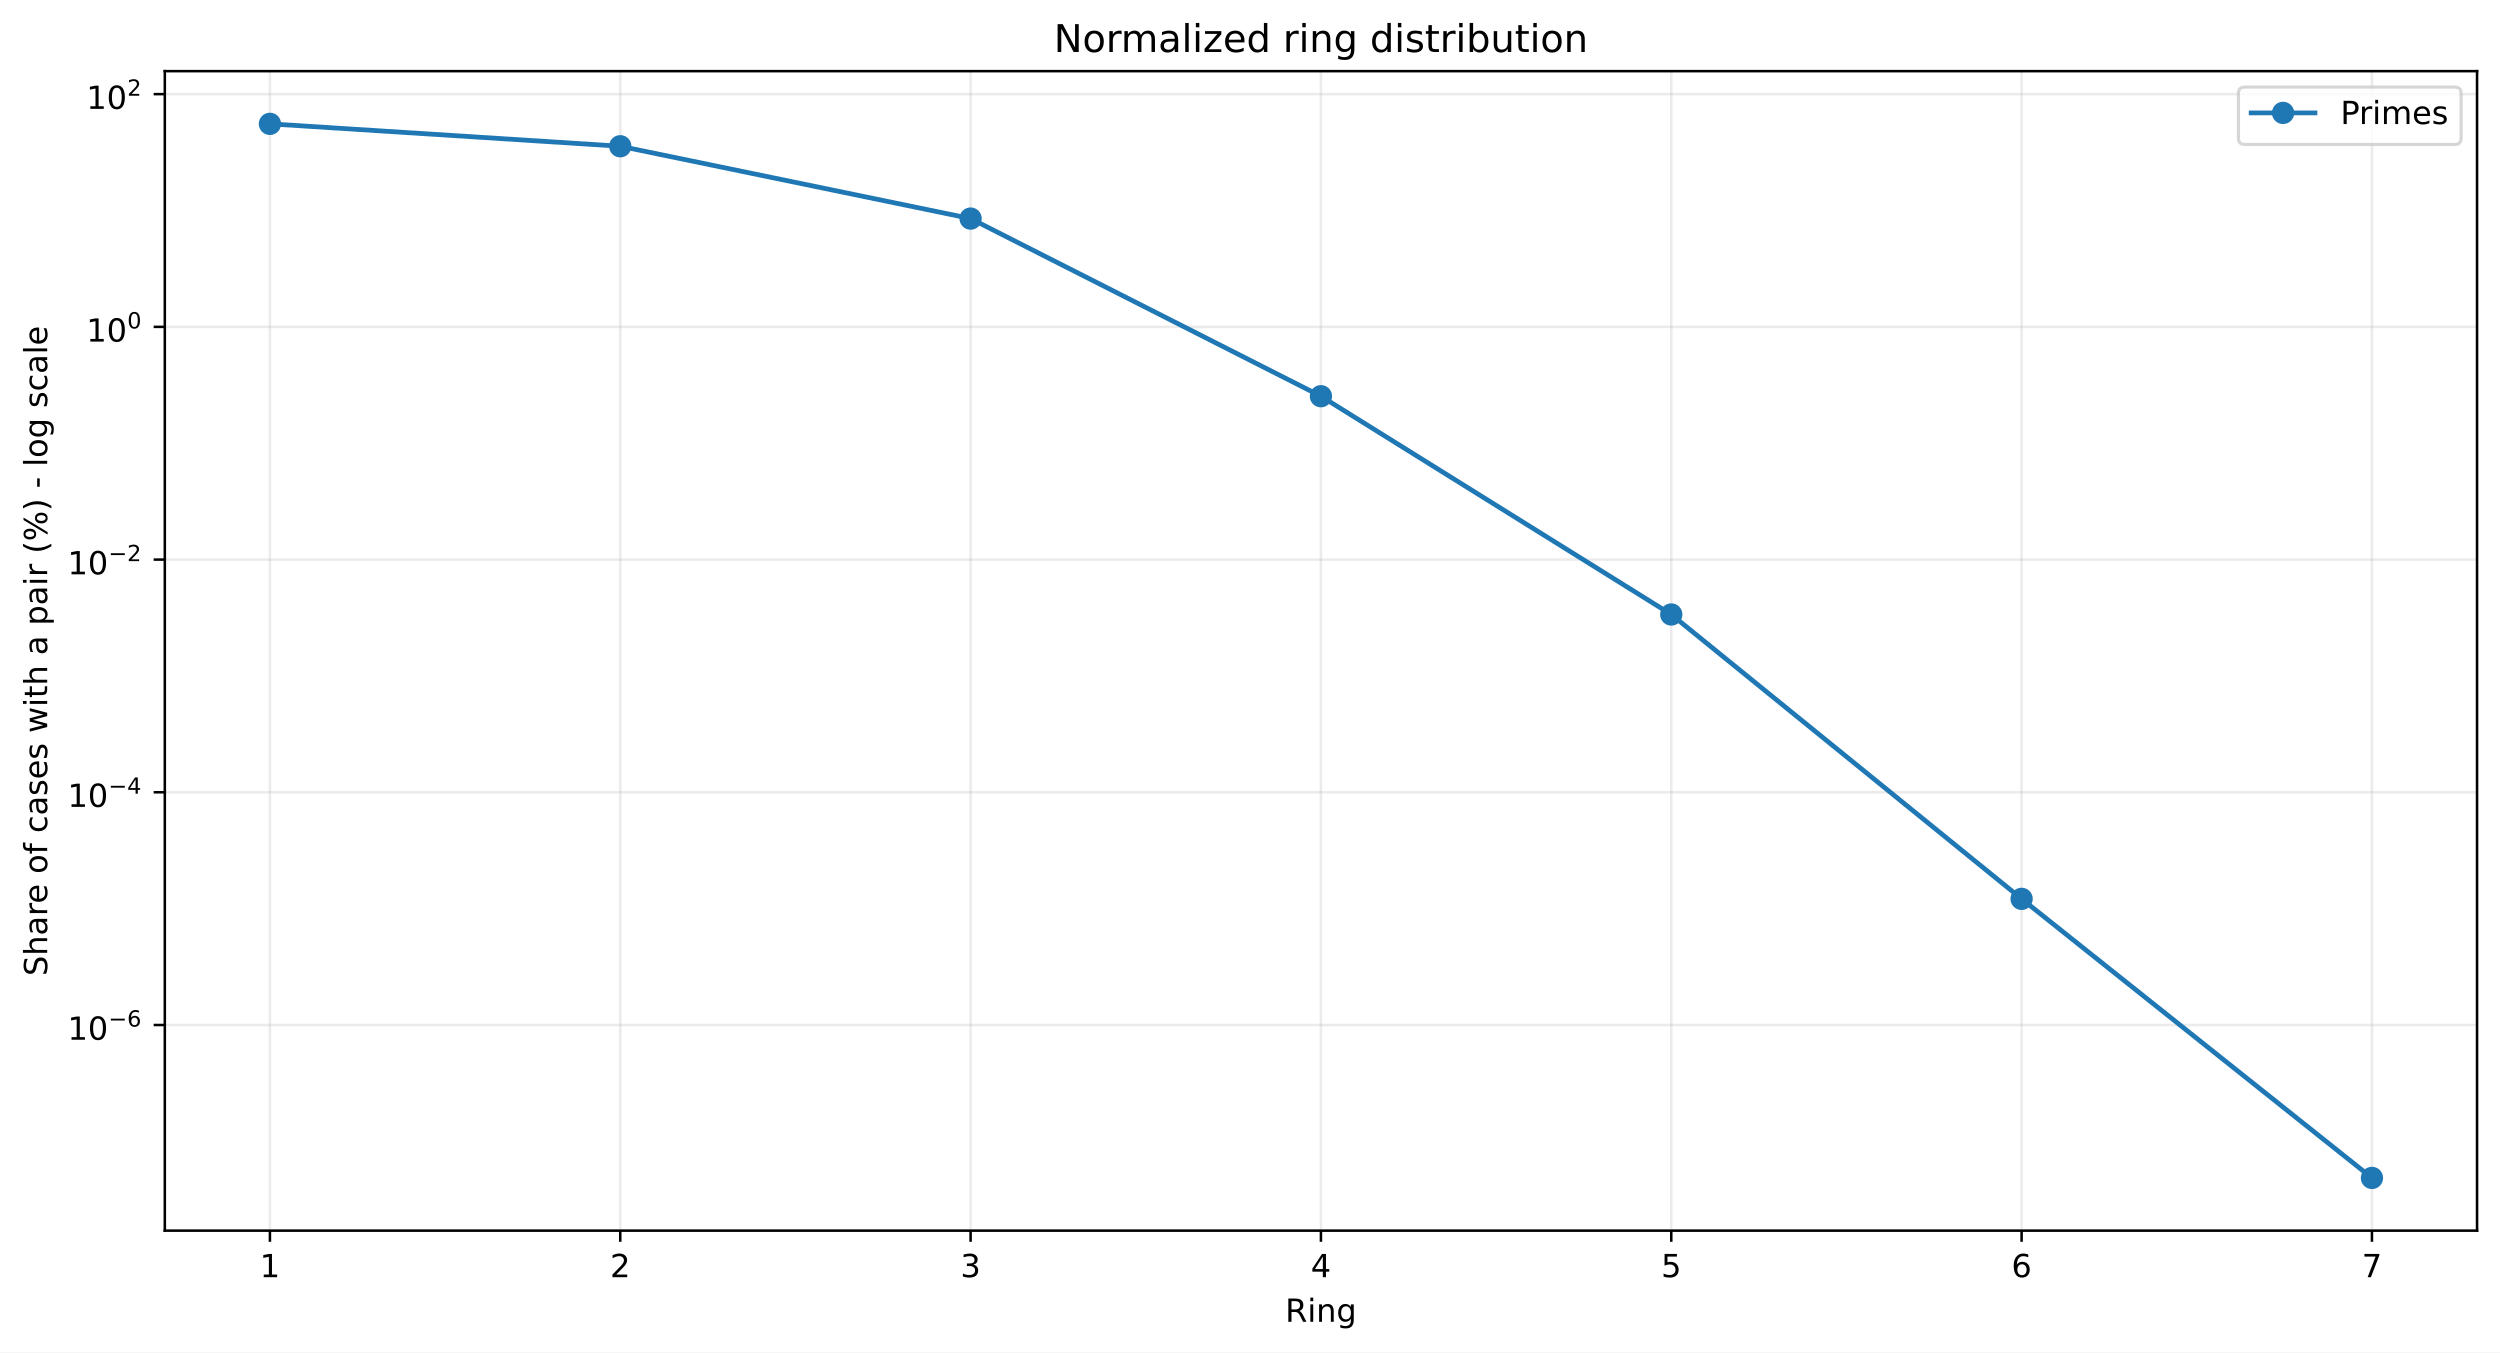
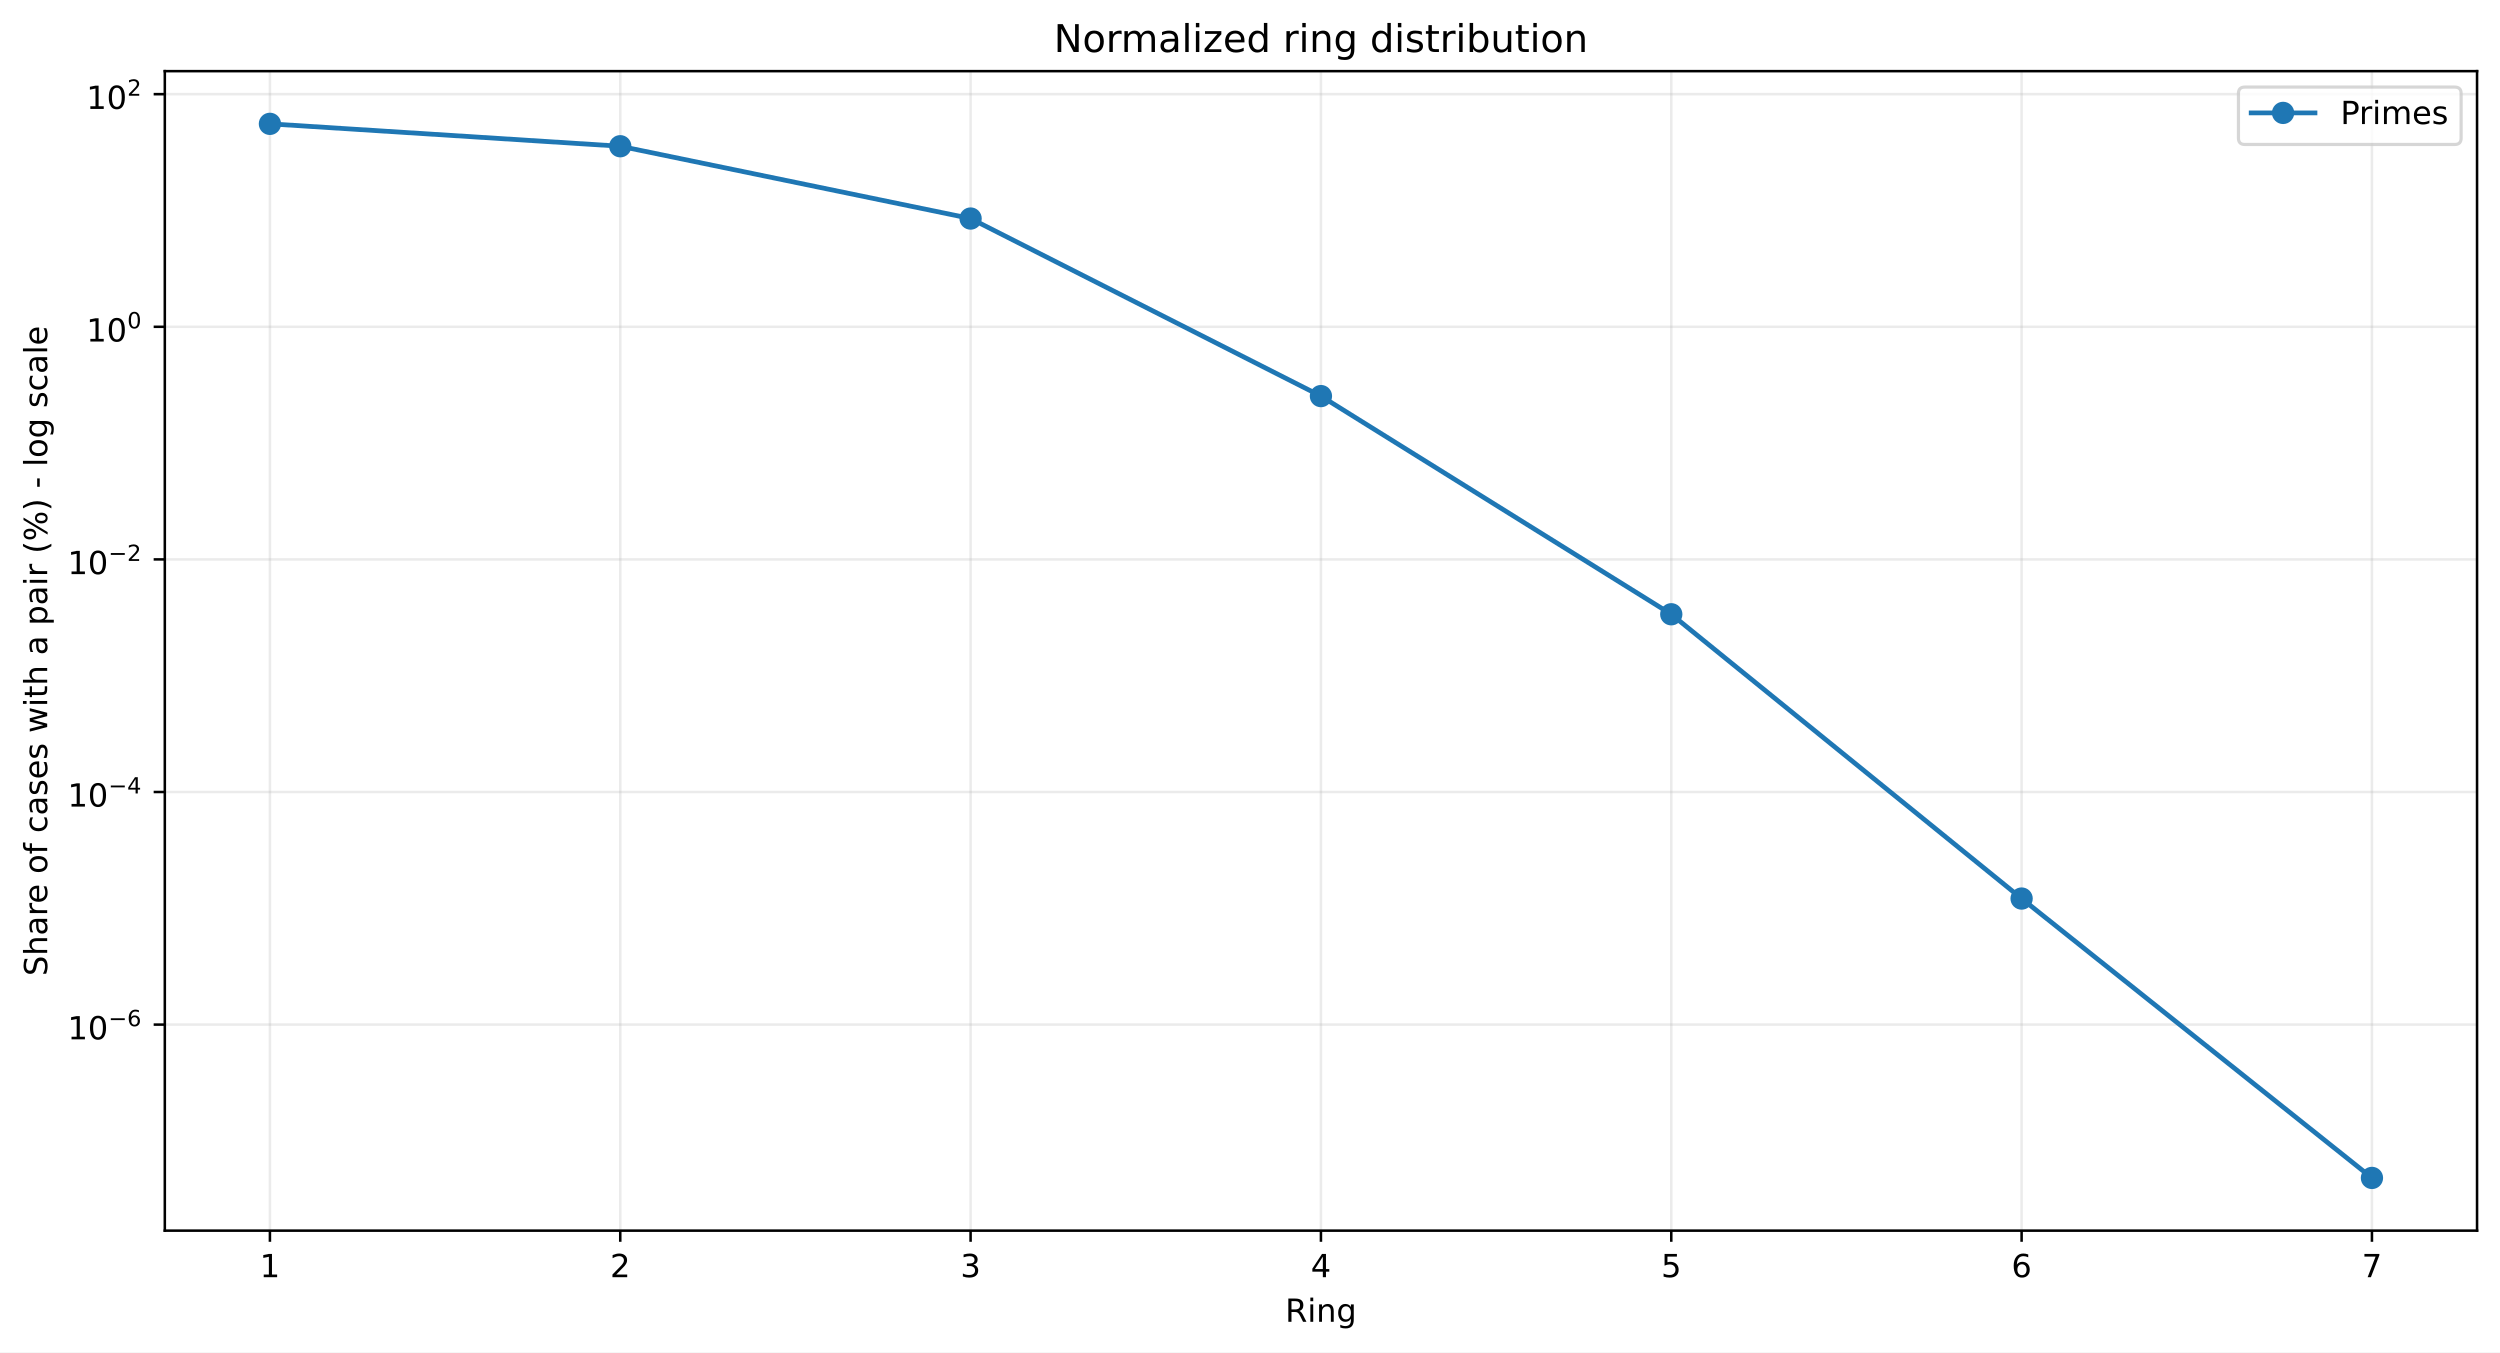
<svg xmlns="http://www.w3.org/2000/svg" xmlns:xlink="http://www.w3.org/1999/xlink" width="784.218pt" height="424.237pt" viewBox="0 0 784.218 424.237" version="1.1">
  <defs>
    <style type="text/css">*{stroke-linejoin: round; stroke-linecap: butt}</style>
  </defs>
  <g id="figure_1">
    <g id="patch_1">
      <path d="M 0 424.237  L 784.218 424.237  L 784.218 0  L 0 0  z " style="fill: #ffffff" />
    </g>
    <g id="axes_1">
      <g id="patch_2">
        <path d="M 51.701 386.036  L 777.018 386.036  L 777.018 22.318  L 51.701 22.318  z " style="fill: #ffffff" />
      </g>
      <g id="matplotlib.axis_1">
        <g id="xtick_1">
          <g id="line2d_1">
-             <path d="M 84.67 386.036  L 84.67 22.318  " clip-path="url(#pa0e2354c81)" style="fill: none; stroke: #b0b0b0; stroke-opacity: 0.25; stroke-width: 0.8; stroke-linecap: square" />
+             <path d="M 84.67 386.036  L 84.67 22.318  " clip-path="url(#p5394f48a17)" style="fill: none; stroke: #b0b0b0; stroke-opacity: 0.25; stroke-width: 0.8; stroke-linecap: square" />
          </g>
          <g id="line2d_2">
            <defs>
-               <path id="m4ca9733bba" d="M 0 0  L 0 3.5  " style="stroke: #000000; stroke-width: 0.8" />
+               <path id="m25d938b5de" d="M 0 0  L 0 3.5  " style="stroke: #000000; stroke-width: 0.8" />
            </defs>
            <g>
-               <use xlink:href="#m4ca9733bba" x="84.67" y="386.036" style="stroke: #000000; stroke-width: 0.8" />
+               <use xlink:href="#m25d938b5de" x="84.67" y="386.036" style="stroke: #000000; stroke-width: 0.8" />
            </g>
          </g>
          <g id="text_1">
            <g transform="translate(81.48852 400.6334) scale(0.1 -0.1)">
              <defs>
                <path id="DejaVuSans-14" d="M 794 531  L 1825 531  L 1825 4091  L 703 3866  L 703 4441  L 1819 4666  L 2450 4666  L 2450 531  L 3481 531  L 3481 0  L 794 0  L 794 531  z " transform="scale(0.015625)" />
              </defs>
              <use xlink:href="#DejaVuSans-14" />
            </g>
          </g>
        </g>
        <g id="xtick_2">
          <g id="line2d_3">
-             <path d="M 194.566 386.036  L 194.566 22.318  " clip-path="url(#pa0e2354c81)" style="fill: none; stroke: #b0b0b0; stroke-opacity: 0.25; stroke-width: 0.8; stroke-linecap: square" />
+             <path d="M 194.566 386.036  L 194.566 22.318  " clip-path="url(#p5394f48a17)" style="fill: none; stroke: #b0b0b0; stroke-opacity: 0.25; stroke-width: 0.8; stroke-linecap: square" />
          </g>
          <g id="line2d_4">
            <g>
-               <use xlink:href="#m4ca9733bba" x="194.566" y="386.036" style="stroke: #000000; stroke-width: 0.8" />
+               <use xlink:href="#m25d938b5de" x="194.566" y="386.036" style="stroke: #000000; stroke-width: 0.8" />
            </g>
          </g>
          <g id="text_2">
            <g transform="translate(191.3851 400.6334) scale(0.1 -0.1)">
              <defs>
                <path id="DejaVuSans-15" d="M 1228 531  L 3431 531  L 3431 0  L 469 0  L 469 531  Q 828 903 1448 1529  Q 2069 2156 2228 2338  Q 2531 2678 2651 2914  Q 2772 3150 2772 3378  Q 2772 3750 2511 3984  Q 2250 4219 1831 4219  Q 1534 4219 1204 4116  Q 875 4013 500 3803  L 500 4441  Q 881 4594 1212 4672  Q 1544 4750 1819 4750  Q 2544 4750 2975 4387  Q 3406 4025 3406 3419  Q 3406 3131 3298 2873  Q 3191 2616 2906 2266  Q 2828 2175 2409 1742  Q 1991 1309 1228 531  z " transform="scale(0.015625)" />
              </defs>
              <use xlink:href="#DejaVuSans-15" />
            </g>
          </g>
        </g>
        <g id="xtick_3">
          <g id="line2d_5">
-             <path d="M 304.463 386.036  L 304.463 22.318  " clip-path="url(#pa0e2354c81)" style="fill: none; stroke: #b0b0b0; stroke-opacity: 0.25; stroke-width: 0.8; stroke-linecap: square" />
+             <path d="M 304.463 386.036  L 304.463 22.318  " clip-path="url(#p5394f48a17)" style="fill: none; stroke: #b0b0b0; stroke-opacity: 0.25; stroke-width: 0.8; stroke-linecap: square" />
          </g>
          <g id="line2d_6">
            <g>
-               <use xlink:href="#m4ca9733bba" x="304.463" y="386.036" style="stroke: #000000; stroke-width: 0.8" />
+               <use xlink:href="#m25d938b5de" x="304.463" y="386.036" style="stroke: #000000; stroke-width: 0.8" />
            </g>
          </g>
          <g id="text_3">
            <g transform="translate(301.2817 400.6334) scale(0.1 -0.1)">
              <defs>
                <path id="DejaVuSans-16" d="M 2597 2516  Q 3050 2419 3304 2112  Q 3559 1806 3559 1356  Q 3559 666 3084 287  Q 2609 -91 1734 -91  Q 1441 -91 1130 -33  Q 819 25 488 141  L 488 750  Q 750 597 1062 519  Q 1375 441 1716 441  Q 2309 441 2620 675  Q 2931 909 2931 1356  Q 2931 1769 2642 2001  Q 2353 2234 1838 2234  L 1294 2234  L 1294 2753  L 1863 2753  Q 2328 2753 2575 2939  Q 2822 3125 2822 3475  Q 2822 3834 2567 4026  Q 2313 4219 1838 4219  Q 1578 4219 1281 4162  Q 984 4106 628 3988  L 628 4550  Q 988 4650 1302 4700  Q 1616 4750 1894 4750  Q 2613 4750 3031 4423  Q 3450 4097 3450 3541  Q 3450 3153 3228 2886  Q 3006 2619 2597 2516  z " transform="scale(0.015625)" />
              </defs>
              <use xlink:href="#DejaVuSans-16" />
            </g>
          </g>
        </g>
        <g id="xtick_4">
          <g id="line2d_7">
-             <path d="M 414.36 386.036  L 414.36 22.318  " clip-path="url(#pa0e2354c81)" style="fill: none; stroke: #b0b0b0; stroke-opacity: 0.25; stroke-width: 0.8; stroke-linecap: square" />
+             <path d="M 414.36 386.036  L 414.36 22.318  " clip-path="url(#p5394f48a17)" style="fill: none; stroke: #b0b0b0; stroke-opacity: 0.25; stroke-width: 0.8; stroke-linecap: square" />
          </g>
          <g id="line2d_8">
            <g>
-               <use xlink:href="#m4ca9733bba" x="414.36" y="386.036" style="stroke: #000000; stroke-width: 0.8" />
+               <use xlink:href="#m25d938b5de" x="414.36" y="386.036" style="stroke: #000000; stroke-width: 0.8" />
            </g>
          </g>
          <g id="text_4">
            <g transform="translate(411.1784 400.6334) scale(0.1 -0.1)">
              <defs>
                <path id="DejaVuSans-17" d="M 2419 4116  L 825 1625  L 2419 1625  L 2419 4116  z M 2253 4666  L 3047 4666  L 3047 1625  L 3713 1625  L 3713 1100  L 3047 1100  L 3047 0  L 2419 0  L 2419 1100  L 313 1100  L 313 1709  L 2253 4666  z " transform="scale(0.015625)" />
              </defs>
              <use xlink:href="#DejaVuSans-17" />
            </g>
          </g>
        </g>
        <g id="xtick_5">
          <g id="line2d_9">
-             <path d="M 524.256 386.036  L 524.256 22.318  " clip-path="url(#pa0e2354c81)" style="fill: none; stroke: #b0b0b0; stroke-opacity: 0.25; stroke-width: 0.8; stroke-linecap: square" />
+             <path d="M 524.256 386.036  L 524.256 22.318  " clip-path="url(#p5394f48a17)" style="fill: none; stroke: #b0b0b0; stroke-opacity: 0.25; stroke-width: 0.8; stroke-linecap: square" />
          </g>
          <g id="line2d_10">
            <g>
-               <use xlink:href="#m4ca9733bba" x="524.256" y="386.036" style="stroke: #000000; stroke-width: 0.8" />
+               <use xlink:href="#m25d938b5de" x="524.256" y="386.036" style="stroke: #000000; stroke-width: 0.8" />
            </g>
          </g>
          <g id="text_5">
            <g transform="translate(521.075 400.6334) scale(0.1 -0.1)">
              <defs>
                <path id="DejaVuSans-18" d="M 691 4666  L 3169 4666  L 3169 4134  L 1269 4134  L 1269 2991  Q 1406 3038 1543 3061  Q 1681 3084 1819 3084  Q 2600 3084 3056 2656  Q 3513 2228 3513 1497  Q 3513 744 3044 326  Q 2575 -91 1722 -91  Q 1428 -91 1123 -41  Q 819 9 494 109  L 494 744  Q 775 591 1075 516  Q 1375 441 1709 441  Q 2250 441 2565 725  Q 2881 1009 2881 1497  Q 2881 1984 2565 2268  Q 2250 2553 1709 2553  Q 1456 2553 1204 2497  Q 953 2441 691 2322  L 691 4666  z " transform="scale(0.015625)" />
              </defs>
              <use xlink:href="#DejaVuSans-18" />
            </g>
          </g>
        </g>
        <g id="xtick_6">
          <g id="line2d_11">
-             <path d="M 634.153 386.036  L 634.153 22.318  " clip-path="url(#pa0e2354c81)" style="fill: none; stroke: #b0b0b0; stroke-opacity: 0.25; stroke-width: 0.8; stroke-linecap: square" />
+             <path d="M 634.153 386.036  L 634.153 22.318  " clip-path="url(#p5394f48a17)" style="fill: none; stroke: #b0b0b0; stroke-opacity: 0.25; stroke-width: 0.8; stroke-linecap: square" />
          </g>
          <g id="line2d_12">
            <g>
-               <use xlink:href="#m4ca9733bba" x="634.153" y="386.036" style="stroke: #000000; stroke-width: 0.8" />
+               <use xlink:href="#m25d938b5de" x="634.153" y="386.036" style="stroke: #000000; stroke-width: 0.8" />
            </g>
          </g>
          <g id="text_6">
            <g transform="translate(630.9716 400.6334) scale(0.1 -0.1)">
              <defs>
                <path id="DejaVuSans-19" d="M 2113 2584  Q 1688 2584 1439 2293  Q 1191 2003 1191 1497  Q 1191 994 1439 701  Q 1688 409 2113 409  Q 2538 409 2786 701  Q 3034 994 3034 1497  Q 3034 2003 2786 2293  Q 2538 2584 2113 2584  z M 3366 4563  L 3366 3988  Q 3128 4100 2886 4159  Q 2644 4219 2406 4219  Q 1781 4219 1451 3797  Q 1122 3375 1075 2522  Q 1259 2794 1537 2939  Q 1816 3084 2150 3084  Q 2853 3084 3261 2657  Q 3669 2231 3669 1497  Q 3669 778 3244 343  Q 2819 -91 2113 -91  Q 1303 -91 875 529  Q 447 1150 447 2328  Q 447 3434 972 4092  Q 1497 4750 2381 4750  Q 2619 4750 2861 4703  Q 3103 4656 3366 4563  z " transform="scale(0.015625)" />
              </defs>
              <use xlink:href="#DejaVuSans-19" />
            </g>
          </g>
        </g>
        <g id="xtick_7">
          <g id="line2d_13">
-             <path d="M 744.049 386.036  L 744.049 22.318  " clip-path="url(#pa0e2354c81)" style="fill: none; stroke: #b0b0b0; stroke-opacity: 0.25; stroke-width: 0.8; stroke-linecap: square" />
+             <path d="M 744.049 386.036  L 744.049 22.318  " clip-path="url(#p5394f48a17)" style="fill: none; stroke: #b0b0b0; stroke-opacity: 0.25; stroke-width: 0.8; stroke-linecap: square" />
          </g>
          <g id="line2d_14">
            <g>
-               <use xlink:href="#m4ca9733bba" x="744.049" y="386.036" style="stroke: #000000; stroke-width: 0.8" />
+               <use xlink:href="#m25d938b5de" x="744.049" y="386.036" style="stroke: #000000; stroke-width: 0.8" />
            </g>
          </g>
          <g id="text_7">
            <g transform="translate(740.8682 400.6334) scale(0.1 -0.1)">
              <defs>
                <path id="DejaVuSans-1a" d="M 525 4666  L 3525 4666  L 3525 4397  L 1831 0  L 1172 0  L 2766 4134  L 525 4134  L 525 4666  z " transform="scale(0.015625)" />
              </defs>
              <use xlink:href="#DejaVuSans-1a" />
            </g>
          </g>
        </g>
        <g id="text_8">
          <g transform="translate(403.1534 414.6342) scale(0.1 -0.1)">
            <defs>
              <path id="DejaVuSans-35" d="M 2841 2188  Q 3044 2119 3236 1894  Q 3428 1669 3622 1275  L 4263 0  L 3584 0  L 2988 1197  Q 2756 1666 2539 1819  Q 2322 1972 1947 1972  L 1259 1972  L 1259 0  L 628 0  L 628 4666  L 2053 4666  Q 2853 4666 3247 4331  Q 3641 3997 3641 3322  Q 3641 2881 3436 2590  Q 3231 2300 2841 2188  z M 1259 4147  L 1259 2491  L 2053 2491  Q 2509 2491 2742 2702  Q 2975 2913 2975 3322  Q 2975 3731 2742 3939  Q 2509 4147 2053 4147  L 1259 4147  z " transform="scale(0.015625)" />
              <path id="DejaVuSans-4c" d="M 603 3500  L 1178 3500  L 1178 0  L 603 0  L 603 3500  z M 603 4863  L 1178 4863  L 1178 4134  L 603 4134  L 603 4863  z " transform="scale(0.015625)" />
              <path id="DejaVuSans-51" d="M 3513 2113  L 3513 0  L 2938 0  L 2938 2094  Q 2938 2591 2744 2837  Q 2550 3084 2163 3084  Q 1697 3084 1428 2787  Q 1159 2491 1159 1978  L 1159 0  L 581 0  L 581 3500  L 1159 3500  L 1159 2956  Q 1366 3272 1645 3428  Q 1925 3584 2291 3584  Q 2894 3584 3203 3211  Q 3513 2838 3513 2113  z " transform="scale(0.015625)" />
              <path id="DejaVuSans-4a" d="M 2906 1791  Q 2906 2416 2648 2759  Q 2391 3103 1925 3103  Q 1463 3103 1205 2759  Q 947 2416 947 1791  Q 947 1169 1205 825  Q 1463 481 1925 481  Q 2391 481 2648 825  Q 2906 1169 2906 1791  z M 3481 434  Q 3481 -459 3084 -895  Q 2688 -1331 1869 -1331  Q 1566 -1331 1297 -1286  Q 1028 -1241 775 -1147  L 775 -588  Q 1028 -725 1275 -790  Q 1522 -856 1778 -856  Q 2344 -856 2625 -561  Q 2906 -266 2906 331  L 2906 616  Q 2728 306 2450 153  Q 2172 0 1784 0  Q 1141 0 747 490  Q 353 981 353 1791  Q 353 2603 747 3093  Q 1141 3584 1784 3584  Q 2172 3584 2450 3431  Q 2728 3278 2906 2969  L 2906 3500  L 3481 3500  L 3481 434  z " transform="scale(0.015625)" />
            </defs>
            <use xlink:href="#DejaVuSans-35" />
            <use xlink:href="#DejaVuSans-4c" transform="translate(69.48438 0)" />
            <use xlink:href="#DejaVuSans-51" transform="translate(97.26562 0)" />
            <use xlink:href="#DejaVuSans-4a" transform="translate(160.6406 0)" />
          </g>
        </g>
      </g>
      <g id="matplotlib.axis_2">
        <g id="ytick_1">
          <g id="line2d_15">
-             <path d="M 51.701 321.53  L 777.018 321.53  " clip-path="url(#pa0e2354c81)" style="fill: none; stroke: #b0b0b0; stroke-opacity: 0.25; stroke-width: 0.8; stroke-linecap: square" />
+             <path d="M 51.701 321.406  L 777.018 321.406  " clip-path="url(#p5394f48a17)" style="fill: none; stroke: #b0b0b0; stroke-opacity: 0.25; stroke-width: 0.8; stroke-linecap: square" />
          </g>
          <g id="line2d_16">
            <defs>
-               <path id="mb142f4a37e" d="M 0 0  L -3.5 0  " style="stroke: #000000; stroke-width: 0.8" />
+               <path id="m21a95d2954" d="M 0 0  L -3.5 0  " style="stroke: #000000; stroke-width: 0.8" />
            </defs>
            <g>
-               <use xlink:href="#mb142f4a37e" x="51.701" y="321.53" style="stroke: #000000; stroke-width: 0.8" />
+               <use xlink:href="#m21a95d2954" x="51.701" y="321.406" style="stroke: #000000; stroke-width: 0.8" />
            </g>
          </g>
          <g id="text_9">
-             <g transform="translate(21.20078 326.2298) scale(0.1 -0.1)">
+             <g transform="translate(21.20078 326.1059) scale(0.1 -0.1)">
              <defs>
                <path id="DejaVuSans-13" d="M 2034 4250  Q 1547 4250 1301 3770  Q 1056 3291 1056 2328  Q 1056 1369 1301 889  Q 1547 409 2034 409  Q 2525 409 2770 889  Q 3016 1369 3016 2328  Q 3016 3291 2770 3770  Q 2525 4250 2034 4250  z M 2034 4750  Q 2819 4750 3233 4129  Q 3647 3509 3647 2328  Q 3647 1150 3233 529  Q 2819 -91 2034 -91  Q 1250 -91 836 529  Q 422 1150 422 2328  Q 422 3509 836 4129  Q 1250 4750 2034 4750  z " transform="scale(0.015625)" />
                <path id="DejaVuSans-c9c" d="M 678 2272  L 4684 2272  L 4684 1741  L 678 1741  L 678 2272  z " transform="scale(0.015625)" />
              </defs>
              <use xlink:href="#DejaVuSans-14" transform="translate(0 0.746875)" />
              <use xlink:href="#DejaVuSans-13" transform="translate(63.62305 0.746875)" />
              <use xlink:href="#DejaVuSans-c9c" transform="translate(128.2031 42.04688) scale(0.7)" />
              <use xlink:href="#DejaVuSans-19" transform="translate(186.8555 42.04688) scale(0.7)" />
            </g>
          </g>
        </g>
        <g id="ytick_2">
          <g id="line2d_17">
-             <path d="M 51.701 248.531  L 777.018 248.531  " clip-path="url(#pa0e2354c81)" style="fill: none; stroke: #b0b0b0; stroke-opacity: 0.25; stroke-width: 0.8; stroke-linecap: square" />
+             <path d="M 51.701 248.439  L 777.018 248.439  " clip-path="url(#p5394f48a17)" style="fill: none; stroke: #b0b0b0; stroke-opacity: 0.25; stroke-width: 0.8; stroke-linecap: square" />
          </g>
          <g id="line2d_18">
            <g>
-               <use xlink:href="#mb142f4a37e" x="51.701" y="248.531" style="stroke: #000000; stroke-width: 0.8" />
+               <use xlink:href="#m21a95d2954" x="51.701" y="248.439" style="stroke: #000000; stroke-width: 0.8" />
            </g>
          </g>
          <g id="text_10">
-             <g transform="translate(21.20078 253.1807) scale(0.1 -0.1)">
+             <g transform="translate(21.20078 253.0888) scale(0.1 -0.1)">
              <use xlink:href="#DejaVuSans-14" transform="translate(0 0.665625)" />
              <use xlink:href="#DejaVuSans-13" transform="translate(63.62305 0.665625)" />
              <use xlink:href="#DejaVuSans-c9c" transform="translate(128.2031 41.96563) scale(0.7)" />
              <use xlink:href="#DejaVuSans-17" transform="translate(186.8555 41.96563) scale(0.7)" />
            </g>
          </g>
        </g>
        <g id="ytick_3">
          <g id="line2d_19">
-             <path d="M 51.701 175.532  L 777.018 175.532  " clip-path="url(#pa0e2354c81)" style="fill: none; stroke: #b0b0b0; stroke-opacity: 0.25; stroke-width: 0.8; stroke-linecap: square" />
+             <path d="M 51.701 175.472  L 777.018 175.472  " clip-path="url(#p5394f48a17)" style="fill: none; stroke: #b0b0b0; stroke-opacity: 0.25; stroke-width: 0.8; stroke-linecap: square" />
          </g>
          <g id="line2d_20">
            <g>
-               <use xlink:href="#mb142f4a37e" x="51.701" y="175.532" style="stroke: #000000; stroke-width: 0.8" />
+               <use xlink:href="#m21a95d2954" x="51.701" y="175.472" style="stroke: #000000; stroke-width: 0.8" />
            </g>
          </g>
          <g id="text_11">
-             <g transform="translate(21.20078 180.2316) scale(0.1 -0.1)">
+             <g transform="translate(21.20078 180.1717) scale(0.1 -0.1)">
              <use xlink:href="#DejaVuSans-14" transform="translate(0 0.746875)" />
              <use xlink:href="#DejaVuSans-13" transform="translate(63.62305 0.746875)" />
              <use xlink:href="#DejaVuSans-c9c" transform="translate(128.2031 42.04688) scale(0.7)" />
              <use xlink:href="#DejaVuSans-15" transform="translate(186.8555 42.04688) scale(0.7)" />
            </g>
          </g>
        </g>
        <g id="ytick_4">
          <g id="line2d_21">
-             <path d="M 51.701 102.533  L 777.018 102.533  " clip-path="url(#pa0e2354c81)" style="fill: none; stroke: #b0b0b0; stroke-opacity: 0.25; stroke-width: 0.8; stroke-linecap: square" />
+             <path d="M 51.701 102.505  L 777.018 102.505  " clip-path="url(#p5394f48a17)" style="fill: none; stroke: #b0b0b0; stroke-opacity: 0.25; stroke-width: 0.8; stroke-linecap: square" />
          </g>
          <g id="line2d_22">
            <g>
-               <use xlink:href="#mb142f4a37e" x="51.701" y="102.533" style="stroke: #000000; stroke-width: 0.8" />
+               <use xlink:href="#m21a95d2954" x="51.701" y="102.505" style="stroke: #000000; stroke-width: 0.8" />
            </g>
          </g>
          <g id="text_12">
-             <g transform="translate(27.10078 107.2325) scale(0.1 -0.1)">
+             <g transform="translate(27.10078 107.2046) scale(0.1 -0.1)">
              <use xlink:href="#DejaVuSans-14" transform="translate(0 0.746875)" />
              <use xlink:href="#DejaVuSans-13" transform="translate(63.62305 0.746875)" />
              <use xlink:href="#DejaVuSans-13" transform="translate(128.2031 42.04688) scale(0.7)" />
            </g>
          </g>
        </g>
        <g id="ytick_5">
          <g id="line2d_23">
-             <path d="M 51.701 29.533  L 777.018 29.533  " clip-path="url(#pa0e2354c81)" style="fill: none; stroke: #b0b0b0; stroke-opacity: 0.25; stroke-width: 0.8; stroke-linecap: square" />
+             <path d="M 51.701 29.538  L 777.018 29.538  " clip-path="url(#p5394f48a17)" style="fill: none; stroke: #b0b0b0; stroke-opacity: 0.25; stroke-width: 0.8; stroke-linecap: square" />
          </g>
          <g id="line2d_24">
            <g>
-               <use xlink:href="#mb142f4a37e" x="51.701" y="29.533" style="stroke: #000000; stroke-width: 0.8" />
+               <use xlink:href="#m21a95d2954" x="51.701" y="29.538" style="stroke: #000000; stroke-width: 0.8" />
            </g>
          </g>
          <g id="text_13">
-             <g transform="translate(27.10078 34.23343) scale(0.1 -0.1)">
+             <g transform="translate(27.10078 34.23752) scale(0.1 -0.1)">
              <use xlink:href="#DejaVuSans-14" transform="translate(0 0.746875)" />
              <use xlink:href="#DejaVuSans-13" transform="translate(63.62305 0.746875)" />
              <use xlink:href="#DejaVuSans-15" transform="translate(128.2031 42.04688) scale(0.7)" />
            </g>
          </g>
        </g>
        <g id="text_14">
          <g transform="translate(14.79844 306.1426) rotate(-90) scale(0.1 -0.1)">
            <defs>
              <path id="DejaVuSans-36" d="M 3425 4513  L 3425 3897  Q 3066 4069 2747 4153  Q 2428 4238 2131 4238  Q 1616 4238 1336 4038  Q 1056 3838 1056 3469  Q 1056 3159 1242 3001  Q 1428 2844 1947 2747  L 2328 2669  Q 3034 2534 3370 2195  Q 3706 1856 3706 1288  Q 3706 609 3251 259  Q 2797 -91 1919 -91  Q 1588 -91 1214 -16  Q 841 59 441 206  L 441 856  Q 825 641 1194 531  Q 1563 422 1919 422  Q 2459 422 2753 634  Q 3047 847 3047 1241  Q 3047 1584 2836 1778  Q 2625 1972 2144 2069  L 1759 2144  Q 1053 2284 737 2584  Q 422 2884 422 3419  Q 422 4038 858 4394  Q 1294 4750 2059 4750  Q 2388 4750 2728 4690  Q 3069 4631 3425 4513  z " transform="scale(0.015625)" />
              <path id="DejaVuSans-4b" d="M 3513 2113  L 3513 0  L 2938 0  L 2938 2094  Q 2938 2591 2744 2837  Q 2550 3084 2163 3084  Q 1697 3084 1428 2787  Q 1159 2491 1159 1978  L 1159 0  L 581 0  L 581 4863  L 1159 4863  L 1159 2956  Q 1366 3272 1645 3428  Q 1925 3584 2291 3584  Q 2894 3584 3203 3211  Q 3513 2838 3513 2113  z " transform="scale(0.015625)" />
              <path id="DejaVuSans-44" d="M 2194 1759  Q 1497 1759 1228 1600  Q 959 1441 959 1056  Q 959 750 1161 570  Q 1363 391 1709 391  Q 2188 391 2477 730  Q 2766 1069 2766 1631  L 2766 1759  L 2194 1759  z M 3341 1997  L 3341 0  L 2766 0  L 2766 531  Q 2569 213 2275 61  Q 1981 -91 1556 -91  Q 1019 -91 701 211  Q 384 513 384 1019  Q 384 1609 779 1909  Q 1175 2209 1959 2209  L 2766 2209  L 2766 2266  Q 2766 2663 2505 2880  Q 2244 3097 1772 3097  Q 1472 3097 1187 3025  Q 903 2953 641 2809  L 641 3341  Q 956 3463 1253 3523  Q 1550 3584 1831 3584  Q 2591 3584 2966 3190  Q 3341 2797 3341 1997  z " transform="scale(0.015625)" />
              <path id="DejaVuSans-55" d="M 2631 2963  Q 2534 3019 2420 3045  Q 2306 3072 2169 3072  Q 1681 3072 1420 2755  Q 1159 2438 1159 1844  L 1159 0  L 581 0  L 581 3500  L 1159 3500  L 1159 2956  Q 1341 3275 1631 3429  Q 1922 3584 2338 3584  Q 2397 3584 2469 3576  Q 2541 3569 2628 3553  L 2631 2963  z " transform="scale(0.015625)" />
              <path id="DejaVuSans-48" d="M 3597 1894  L 3597 1613  L 953 1613  Q 991 1019 1311 708  Q 1631 397 2203 397  Q 2534 397 2845 478  Q 3156 559 3463 722  L 3463 178  Q 3153 47 2828 -22  Q 2503 -91 2169 -91  Q 1331 -91 842 396  Q 353 884 353 1716  Q 353 2575 817 3079  Q 1281 3584 2069 3584  Q 2775 3584 3186 3129  Q 3597 2675 3597 1894  z M 3022 2063  Q 3016 2534 2758 2815  Q 2500 3097 2075 3097  Q 1594 3097 1305 2825  Q 1016 2553 972 2059  L 3022 2063  z " transform="scale(0.015625)" />
              <path id="DejaVuSans-3" transform="scale(0.015625)" />
              <path id="DejaVuSans-52" d="M 1959 3097  Q 1497 3097 1228 2736  Q 959 2375 959 1747  Q 959 1119 1226 758  Q 1494 397 1959 397  Q 2419 397 2687 759  Q 2956 1122 2956 1747  Q 2956 2369 2687 2733  Q 2419 3097 1959 3097  z M 1959 3584  Q 2709 3584 3137 3096  Q 3566 2609 3566 1747  Q 3566 888 3137 398  Q 2709 -91 1959 -91  Q 1206 -91 779 398  Q 353 888 353 1747  Q 353 2609 779 3096  Q 1206 3584 1959 3584  z " transform="scale(0.015625)" />
              <path id="DejaVuSans-49" d="M 2375 4863  L 2375 4384  L 1825 4384  Q 1516 4384 1395 4259  Q 1275 4134 1275 3809  L 1275 3500  L 2222 3500  L 2222 3053  L 1275 3053  L 1275 0  L 697 0  L 697 3053  L 147 3053  L 147 3500  L 697 3500  L 697 3744  Q 697 4328 969 4595  Q 1241 4863 1831 4863  L 2375 4863  z " transform="scale(0.015625)" />
              <path id="DejaVuSans-46" d="M 3122 3366  L 3122 2828  Q 2878 2963 2633 3030  Q 2388 3097 2138 3097  Q 1578 3097 1268 2742  Q 959 2388 959 1747  Q 959 1106 1268 751  Q 1578 397 2138 397  Q 2388 397 2633 464  Q 2878 531 3122 666  L 3122 134  Q 2881 22 2623 -34  Q 2366 -91 2075 -91  Q 1284 -91 818 406  Q 353 903 353 1747  Q 353 2603 823 3093  Q 1294 3584 2113 3584  Q 2378 3584 2631 3529  Q 2884 3475 3122 3366  z " transform="scale(0.015625)" />
              <path id="DejaVuSans-56" d="M 2834 3397  L 2834 2853  Q 2591 2978 2328 3040  Q 2066 3103 1784 3103  Q 1356 3103 1142 2972  Q 928 2841 928 2578  Q 928 2378 1081 2264  Q 1234 2150 1697 2047  L 1894 2003  Q 2506 1872 2764 1633  Q 3022 1394 3022 966  Q 3022 478 2636 193  Q 2250 -91 1575 -91  Q 1294 -91 989 -36  Q 684 19 347 128  L 347 722  Q 666 556 975 473  Q 1284 391 1588 391  Q 1994 391 2212 530  Q 2431 669 2431 922  Q 2431 1156 2273 1281  Q 2116 1406 1581 1522  L 1381 1569  Q 847 1681 609 1914  Q 372 2147 372 2553  Q 372 3047 722 3315  Q 1072 3584 1716 3584  Q 2034 3584 2315 3537  Q 2597 3491 2834 3397  z " transform="scale(0.015625)" />
              <path id="DejaVuSans-5a" d="M 269 3500  L 844 3500  L 1563 769  L 2278 3500  L 2956 3500  L 3675 769  L 4391 3500  L 4966 3500  L 4050 0  L 3372 0  L 2619 2869  L 1863 0  L 1184 0  L 269 3500  z " transform="scale(0.015625)" />
              <path id="DejaVuSans-57" d="M 1172 4494  L 1172 3500  L 2356 3500  L 2356 3053  L 1172 3053  L 1172 1153  Q 1172 725 1289 603  Q 1406 481 1766 481  L 2356 481  L 2356 0  L 1766 0  Q 1100 0 847 248  Q 594 497 594 1153  L 594 3053  L 172 3053  L 172 3500  L 594 3500  L 594 4494  L 1172 4494  z " transform="scale(0.015625)" />
              <path id="DejaVuSans-53" d="M 1159 525  L 1159 -1331  L 581 -1331  L 581 3500  L 1159 3500  L 1159 2969  Q 1341 3281 1617 3432  Q 1894 3584 2278 3584  Q 2916 3584 3314 3078  Q 3713 2572 3713 1747  Q 3713 922 3314 415  Q 2916 -91 2278 -91  Q 1894 -91 1617 61  Q 1341 213 1159 525  z M 3116 1747  Q 3116 2381 2855 2742  Q 2594 3103 2138 3103  Q 1681 3103 1420 2742  Q 1159 2381 1159 1747  Q 1159 1113 1420 752  Q 1681 391 2138 391  Q 2594 391 2855 752  Q 3116 1113 3116 1747  z " transform="scale(0.015625)" />
              <path id="DejaVuSans-b" d="M 1984 4856  Q 1566 4138 1362 3434  Q 1159 2731 1159 2009  Q 1159 1288 1364 580  Q 1569 -128 1984 -844  L 1484 -844  Q 1016 -109 783 600  Q 550 1309 550 2009  Q 550 2706 781 3412  Q 1013 4119 1484 4856  L 1984 4856  z " transform="scale(0.015625)" />
              <path id="DejaVuSans-8" d="M 4653 2053  Q 4381 2053 4226 1822  Q 4072 1591 4072 1178  Q 4072 772 4226 539  Q 4381 306 4653 306  Q 4919 306 5073 539  Q 5228 772 5228 1178  Q 5228 1588 5073 1820  Q 4919 2053 4653 2053  z M 4653 2450  Q 5147 2450 5437 2106  Q 5728 1763 5728 1178  Q 5728 594 5436 251  Q 5144 -91 4653 -91  Q 4153 -91 3862 251  Q 3572 594 3572 1178  Q 3572 1766 3864 2108  Q 4156 2450 4653 2450  z M 1428 4353  Q 1159 4353 1004 4120  Q 850 3888 850 3481  Q 850 3069 1003 2837  Q 1156 2606 1428 2606  Q 1700 2606 1854 2837  Q 2009 3069 2009 3481  Q 2009 3884 1853 4118  Q 1697 4353 1428 4353  z M 4250 4750  L 4750 4750  L 1831 -91  L 1331 -91  L 4250 4750  z M 1428 4750  Q 1922 4750 2215 4408  Q 2509 4066 2509 3481  Q 2509 2891 2217 2550  Q 1925 2209 1428 2209  Q 931 2209 642 2551  Q 353 2894 353 3481  Q 353 4063 643 4406  Q 934 4750 1428 4750  z " transform="scale(0.015625)" />
              <path id="DejaVuSans-c" d="M 513 4856  L 1013 4856  Q 1481 4119 1714 3412  Q 1947 2706 1947 2009  Q 1947 1309 1714 600  Q 1481 -109 1013 -844  L 513 -844  Q 928 -128 1133 580  Q 1338 1288 1338 2009  Q 1338 2731 1133 3434  Q 928 4138 513 4856  z " transform="scale(0.015625)" />
              <path id="DejaVuSans-10" d="M 313 2009  L 1997 2009  L 1997 1497  L 313 1497  L 313 2009  z " transform="scale(0.015625)" />
              <path id="DejaVuSans-4f" d="M 603 4863  L 1178 4863  L 1178 0  L 603 0  L 603 4863  z " transform="scale(0.015625)" />
            </defs>
            <use xlink:href="#DejaVuSans-36" />
            <use xlink:href="#DejaVuSans-4b" transform="translate(63.48438 0)" />
            <use xlink:href="#DejaVuSans-44" transform="translate(126.8594 0)" />
            <use xlink:href="#DejaVuSans-55" transform="translate(188.1406 0)" />
            <use xlink:href="#DejaVuSans-48" transform="translate(227.0469 0)" />
            <use xlink:href="#DejaVuSans-3" transform="translate(288.5781 0)" />
            <use xlink:href="#DejaVuSans-52" transform="translate(320.3594 0)" />
            <use xlink:href="#DejaVuSans-49" transform="translate(381.5469 0)" />
            <use xlink:href="#DejaVuSans-3" transform="translate(416.75 0)" />
            <use xlink:href="#DejaVuSans-46" transform="translate(448.5312 0)" />
            <use xlink:href="#DejaVuSans-44" transform="translate(503.5156 0)" />
            <use xlink:href="#DejaVuSans-56" transform="translate(564.7969 0)" />
            <use xlink:href="#DejaVuSans-48" transform="translate(616.8906 0)" />
            <use xlink:href="#DejaVuSans-56" transform="translate(678.4219 0)" />
            <use xlink:href="#DejaVuSans-3" transform="translate(730.5156 0)" />
            <use xlink:href="#DejaVuSans-5a" transform="translate(762.2969 0)" />
            <use xlink:href="#DejaVuSans-4c" transform="translate(844.0781 0)" />
            <use xlink:href="#DejaVuSans-57" transform="translate(871.8594 0)" />
            <use xlink:href="#DejaVuSans-4b" transform="translate(911.0625 0)" />
            <use xlink:href="#DejaVuSans-3" transform="translate(974.4375 0)" />
            <use xlink:href="#DejaVuSans-44" transform="translate(1006.219 0)" />
            <use xlink:href="#DejaVuSans-3" transform="translate(1067.5 0)" />
            <use xlink:href="#DejaVuSans-53" transform="translate(1099.281 0)" />
            <use xlink:href="#DejaVuSans-44" transform="translate(1162.766 0)" />
            <use xlink:href="#DejaVuSans-4c" transform="translate(1224.047 0)" />
            <use xlink:href="#DejaVuSans-55" transform="translate(1251.828 0)" />
            <use xlink:href="#DejaVuSans-3" transform="translate(1292.938 0)" />
            <use xlink:href="#DejaVuSans-b" transform="translate(1324.719 0)" />
            <use xlink:href="#DejaVuSans-8" transform="translate(1363.734 0)" />
            <use xlink:href="#DejaVuSans-c" transform="translate(1458.75 0)" />
            <use xlink:href="#DejaVuSans-3" transform="translate(1497.766 0)" />
            <use xlink:href="#DejaVuSans-10" transform="translate(1529.547 0)" />
            <use xlink:href="#DejaVuSans-3" transform="translate(1565.625 0)" />
            <use xlink:href="#DejaVuSans-4f" transform="translate(1597.406 0)" />
            <use xlink:href="#DejaVuSans-52" transform="translate(1625.188 0)" />
            <use xlink:href="#DejaVuSans-4a" transform="translate(1686.375 0)" />
            <use xlink:href="#DejaVuSans-3" transform="translate(1749.859 0)" />
            <use xlink:href="#DejaVuSans-56" transform="translate(1781.641 0)" />
            <use xlink:href="#DejaVuSans-46" transform="translate(1833.734 0)" />
            <use xlink:href="#DejaVuSans-44" transform="translate(1888.719 0)" />
            <use xlink:href="#DejaVuSans-4f" transform="translate(1950 0)" />
            <use xlink:href="#DejaVuSans-48" transform="translate(1977.781 0)" />
          </g>
        </g>
      </g>
      <g id="line2d_25">
-         <path d="M 84.67 38.851  L 194.566 45.876  L 304.463 68.568  L 414.36 124.286  L 524.256 192.757  L 634.153 281.963  L 744.049 369.503  " clip-path="url(#pa0e2354c81)" style="fill: none; stroke: #1f77b4; stroke-width: 1.5; stroke-linecap: square" />
+         <path d="M 84.67 38.851  L 194.566 45.873  L 304.463 68.555  L 414.36 124.249  L 524.256 192.689  L 634.153 281.865  L 744.049 369.503  " clip-path="url(#p5394f48a17)" style="fill: none; stroke: #1f77b4; stroke-width: 1.5; stroke-linecap: square" />
        <defs>
-           <path id="m3cb55e786f" d="M 0 3  C 0.796 3 1.559 2.684 2.121 2.121  C 2.684 1.559 3 0.796 3 0  C 3 -0.796 2.684 -1.559 2.121 -2.121  C 1.559 -2.684 0.796 -3 0 -3  C -0.796 -3 -1.559 -2.684 -2.121 -2.121  C -2.684 -1.559 -3 -0.796 -3 0  C -3 0.796 -2.684 1.559 -2.121 2.121  C -1.559 2.684 -0.796 3 0 3  z " style="stroke: #1f77b4" />
+           <path id="mfbdeba5be2" d="M 0 3  C 0.796 3 1.559 2.684 2.121 2.121  C 2.684 1.559 3 0.796 3 0  C 3 -0.796 2.684 -1.559 2.121 -2.121  C 1.559 -2.684 0.796 -3 0 -3  C -0.796 -3 -1.559 -2.684 -2.121 -2.121  C -2.684 -1.559 -3 -0.796 -3 0  C -3 0.796 -2.684 1.559 -2.121 2.121  C -1.559 2.684 -0.796 3 0 3  z " style="stroke: #1f77b4" />
        </defs>
-         <g clip-path="url(#pa0e2354c81)">
-           <use xlink:href="#m3cb55e786f" x="84.67" y="38.851" style="fill: #1f77b4; stroke: #1f77b4" />
-           <use xlink:href="#m3cb55e786f" x="194.566" y="45.876" style="fill: #1f77b4; stroke: #1f77b4" />
-           <use xlink:href="#m3cb55e786f" x="304.463" y="68.568" style="fill: #1f77b4; stroke: #1f77b4" />
-           <use xlink:href="#m3cb55e786f" x="414.36" y="124.286" style="fill: #1f77b4; stroke: #1f77b4" />
-           <use xlink:href="#m3cb55e786f" x="524.256" y="192.757" style="fill: #1f77b4; stroke: #1f77b4" />
-           <use xlink:href="#m3cb55e786f" x="634.153" y="281.963" style="fill: #1f77b4; stroke: #1f77b4" />
-           <use xlink:href="#m3cb55e786f" x="744.049" y="369.503" style="fill: #1f77b4; stroke: #1f77b4" />
+         <g clip-path="url(#p5394f48a17)">
+           <use xlink:href="#mfbdeba5be2" x="84.67" y="38.851" style="fill: #1f77b4; stroke: #1f77b4" />
+           <use xlink:href="#mfbdeba5be2" x="194.566" y="45.873" style="fill: #1f77b4; stroke: #1f77b4" />
+           <use xlink:href="#mfbdeba5be2" x="304.463" y="68.555" style="fill: #1f77b4; stroke: #1f77b4" />
+           <use xlink:href="#mfbdeba5be2" x="414.36" y="124.249" style="fill: #1f77b4; stroke: #1f77b4" />
+           <use xlink:href="#mfbdeba5be2" x="524.256" y="192.689" style="fill: #1f77b4; stroke: #1f77b4" />
+           <use xlink:href="#mfbdeba5be2" x="634.153" y="281.865" style="fill: #1f77b4; stroke: #1f77b4" />
+           <use xlink:href="#mfbdeba5be2" x="744.049" y="369.503" style="fill: #1f77b4; stroke: #1f77b4" />
        </g>
      </g>
      <g id="patch_3">
        <path d="M 51.701 386.036  L 51.701 22.318  " style="fill: none; stroke: #000000; stroke-width: 0.8; stroke-linejoin: miter; stroke-linecap: square" />
      </g>
      <g id="patch_4">
        <path d="M 777.018 386.036  L 777.018 22.318  " style="fill: none; stroke: #000000; stroke-width: 0.8; stroke-linejoin: miter; stroke-linecap: square" />
      </g>
      <g id="patch_5">
        <path d="M 51.701 386.036  L 777.018 386.036  " style="fill: none; stroke: #000000; stroke-width: 0.8; stroke-linejoin: miter; stroke-linecap: square" />
      </g>
      <g id="patch_6">
        <path d="M 51.701 22.318  L 777.018 22.318  " style="fill: none; stroke: #000000; stroke-width: 0.8; stroke-linejoin: miter; stroke-linecap: square" />
      </g>
      <g id="text_15">
        <g transform="translate(330.5827 16.31812) scale(0.12 -0.12)">
          <defs>
            <path id="DejaVuSans-31" d="M 628 4666  L 1478 4666  L 3547 763  L 3547 4666  L 4159 4666  L 4159 0  L 3309 0  L 1241 3903  L 1241 0  L 628 0  L 628 4666  z " transform="scale(0.015625)" />
            <path id="DejaVuSans-50" d="M 3328 2828  Q 3544 3216 3844 3400  Q 4144 3584 4550 3584  Q 5097 3584 5394 3201  Q 5691 2819 5691 2113  L 5691 0  L 5113 0  L 5113 2094  Q 5113 2597 4934 2840  Q 4756 3084 4391 3084  Q 3944 3084 3684 2787  Q 3425 2491 3425 1978  L 3425 0  L 2847 0  L 2847 2094  Q 2847 2600 2669 2842  Q 2491 3084 2119 3084  Q 1678 3084 1418 2786  Q 1159 2488 1159 1978  L 1159 0  L 581 0  L 581 3500  L 1159 3500  L 1159 2956  Q 1356 3278 1631 3431  Q 1906 3584 2284 3584  Q 2666 3584 2933 3390  Q 3200 3197 3328 2828  z " transform="scale(0.015625)" />
            <path id="DejaVuSans-5d" d="M 353 3500  L 3084 3500  L 3084 2975  L 922 459  L 3084 459  L 3084 0  L 275 0  L 275 525  L 2438 3041  L 353 3041  L 353 3500  z " transform="scale(0.015625)" />
            <path id="DejaVuSans-47" d="M 2906 2969  L 2906 4863  L 3481 4863  L 3481 0  L 2906 0  L 2906 525  Q 2725 213 2448 61  Q 2172 -91 1784 -91  Q 1150 -91 751 415  Q 353 922 353 1747  Q 353 2572 751 3078  Q 1150 3584 1784 3584  Q 2172 3584 2448 3432  Q 2725 3281 2906 2969  z M 947 1747  Q 947 1113 1208 752  Q 1469 391 1925 391  Q 2381 391 2643 752  Q 2906 1113 2906 1747  Q 2906 2381 2643 2742  Q 2381 3103 1925 3103  Q 1469 3103 1208 2742  Q 947 2381 947 1747  z " transform="scale(0.015625)" />
            <path id="DejaVuSans-45" d="M 3116 1747  Q 3116 2381 2855 2742  Q 2594 3103 2138 3103  Q 1681 3103 1420 2742  Q 1159 2381 1159 1747  Q 1159 1113 1420 752  Q 1681 391 2138 391  Q 2594 391 2855 752  Q 3116 1113 3116 1747  z M 1159 2969  Q 1341 3281 1617 3432  Q 1894 3584 2278 3584  Q 2916 3584 3314 3078  Q 3713 2572 3713 1747  Q 3713 922 3314 415  Q 2916 -91 2278 -91  Q 1894 -91 1617 61  Q 1341 213 1159 525  L 1159 0  L 581 0  L 581 4863  L 1159 4863  L 1159 2969  z " transform="scale(0.015625)" />
            <path id="DejaVuSans-58" d="M 544 1381  L 544 3500  L 1119 3500  L 1119 1403  Q 1119 906 1312 657  Q 1506 409 1894 409  Q 2359 409 2629 706  Q 2900 1003 2900 1516  L 2900 3500  L 3475 3500  L 3475 0  L 2900 0  L 2900 538  Q 2691 219 2414 64  Q 2138 -91 1772 -91  Q 1169 -91 856 284  Q 544 659 544 1381  z M 1991 3584  L 1991 3584  z " transform="scale(0.015625)" />
          </defs>
          <use xlink:href="#DejaVuSans-31" />
          <use xlink:href="#DejaVuSans-52" transform="translate(74.8125 0)" />
          <use xlink:href="#DejaVuSans-55" transform="translate(136 0)" />
          <use xlink:href="#DejaVuSans-50" transform="translate(175.3594 0)" />
          <use xlink:href="#DejaVuSans-44" transform="translate(272.7656 0)" />
          <use xlink:href="#DejaVuSans-4f" transform="translate(334.0469 0)" />
          <use xlink:href="#DejaVuSans-4c" transform="translate(361.8281 0)" />
          <use xlink:href="#DejaVuSans-5d" transform="translate(389.6094 0)" />
          <use xlink:href="#DejaVuSans-48" transform="translate(442.0938 0)" />
          <use xlink:href="#DejaVuSans-47" transform="translate(503.625 0)" />
          <use xlink:href="#DejaVuSans-3" transform="translate(567.1094 0)" />
          <use xlink:href="#DejaVuSans-55" transform="translate(598.8906 0)" />
          <use xlink:href="#DejaVuSans-4c" transform="translate(640 0)" />
          <use xlink:href="#DejaVuSans-51" transform="translate(667.7812 0)" />
          <use xlink:href="#DejaVuSans-4a" transform="translate(731.1562 0)" />
          <use xlink:href="#DejaVuSans-3" transform="translate(794.6406 0)" />
          <use xlink:href="#DejaVuSans-47" transform="translate(826.4219 0)" />
          <use xlink:href="#DejaVuSans-4c" transform="translate(889.9062 0)" />
          <use xlink:href="#DejaVuSans-56" transform="translate(917.6875 0)" />
          <use xlink:href="#DejaVuSans-57" transform="translate(969.7812 0)" />
          <use xlink:href="#DejaVuSans-55" transform="translate(1008.984 0)" />
          <use xlink:href="#DejaVuSans-4c" transform="translate(1050.094 0)" />
          <use xlink:href="#DejaVuSans-45" transform="translate(1077.875 0)" />
          <use xlink:href="#DejaVuSans-58" transform="translate(1141.359 0)" />
          <use xlink:href="#DejaVuSans-57" transform="translate(1204.734 0)" />
          <use xlink:href="#DejaVuSans-4c" transform="translate(1243.938 0)" />
          <use xlink:href="#DejaVuSans-52" transform="translate(1271.719 0)" />
          <use xlink:href="#DejaVuSans-51" transform="translate(1332.906 0)" />
        </g>
      </g>
      <g id="legend_1">
        <g id="patch_7">
          <path d="M 704.172 45.319  L 770.018 45.319  Q 772.018 45.319 772.018 43.319  L 772.018 29.318  Q 772.018 27.318 770.018 27.318  L 704.172 27.318  Q 702.172 27.318 702.172 29.318  L 702.172 43.319  Q 702.172 45.319 704.172 45.319  z " style="fill: #ffffff; opacity: 0.8; stroke: #cccccc; stroke-linejoin: miter" />
        </g>
        <g id="line2d_26">
          <path d="M 706.172 35.417  L 716.172 35.417  L 726.172 35.417  " style="fill: none; stroke: #1f77b4; stroke-width: 1.5; stroke-linecap: square" />
          <g>
-             <use xlink:href="#m3cb55e786f" x="716.172" y="35.417" style="fill: #1f77b4; stroke: #1f77b4" />
+             <use xlink:href="#mfbdeba5be2" x="716.172" y="35.417" style="fill: #1f77b4; stroke: #1f77b4" />
          </g>
        </g>
        <g id="text_16">
          <g transform="translate(734.1716 38.91656) scale(0.1 -0.1)">
            <defs>
              <path id="DejaVuSans-33" d="M 1259 4147  L 1259 2394  L 2053 2394  Q 2494 2394 2734 2622  Q 2975 2850 2975 3272  Q 2975 3691 2734 3919  Q 2494 4147 2053 4147  L 1259 4147  z M 628 4666  L 2053 4666  Q 2838 4666 3239 4311  Q 3641 3956 3641 3272  Q 3641 2581 3239 2228  Q 2838 1875 2053 1875  L 1259 1875  L 1259 0  L 628 0  L 628 4666  z " transform="scale(0.015625)" />
            </defs>
            <use xlink:href="#DejaVuSans-33" />
            <use xlink:href="#DejaVuSans-55" transform="translate(58.54688 0)" />
            <use xlink:href="#DejaVuSans-4c" transform="translate(99.65625 0)" />
            <use xlink:href="#DejaVuSans-50" transform="translate(127.4375 0)" />
            <use xlink:href="#DejaVuSans-48" transform="translate(224.8438 0)" />
            <use xlink:href="#DejaVuSans-56" transform="translate(286.375 0)" />
          </g>
        </g>
      </g>
    </g>
  </g>
  <defs>
-     <clipPath id="pa0e2354c81">
+     <clipPath id="p5394f48a17">
      <rect x="51.701" y="22.318" width="725.318" height="363.718" />
    </clipPath>
  </defs>
</svg>
